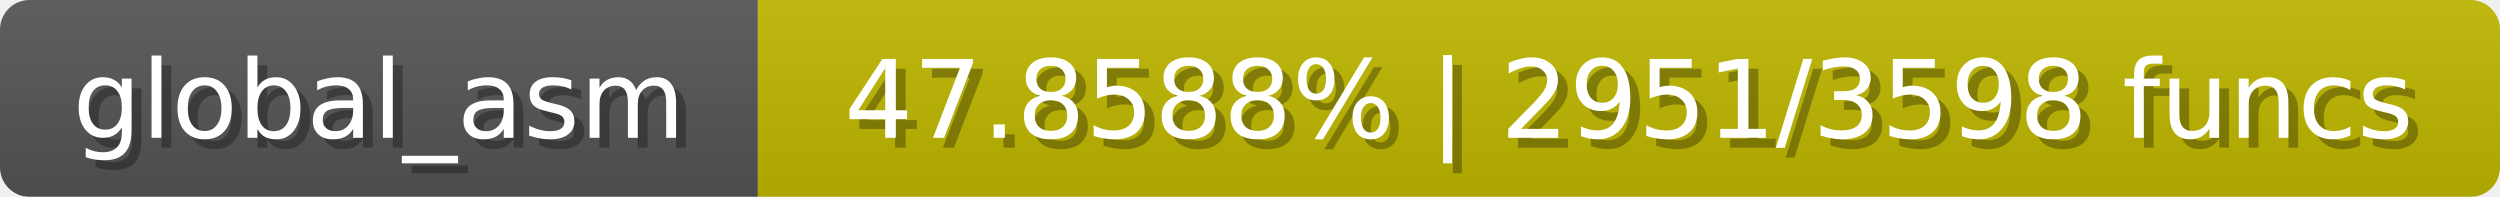
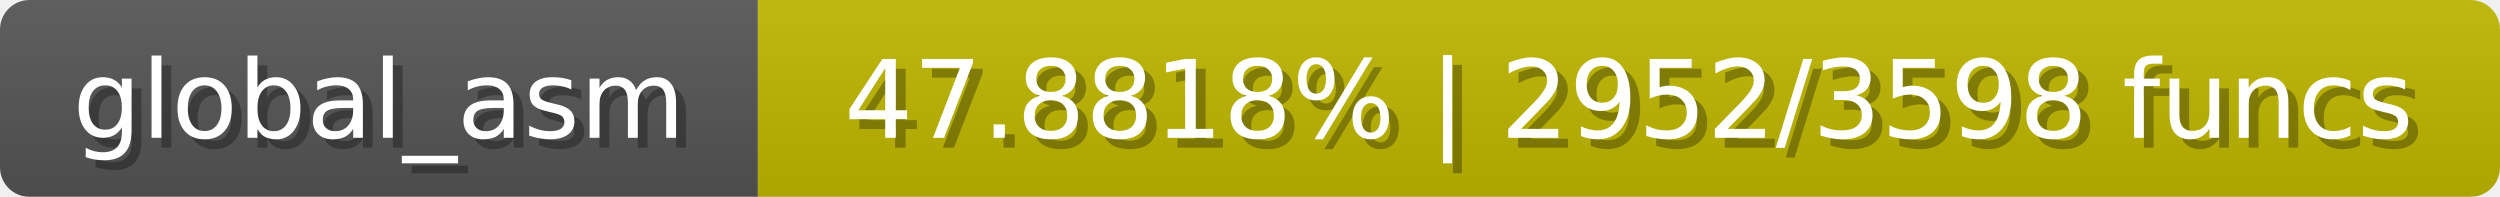
<svg xmlns="http://www.w3.org/2000/svg" width="254" height="20">
  <linearGradient id="b" x2="0" y2="100%">
    <stop offset="0" stop-color="#bbb" stop-opacity=".1" />
    <stop offset="1" stop-opacity=".1" />
  </linearGradient>
  <mask id="anybadge_1">
    <rect width="254" height="20" rx="3" fill="#fff" />
  </mask>
  <g mask="url(#anybadge_1)">
    <path fill="#555" d="M0 0h77v20H0z" />
    <path fill="#c0b800" d="M77 0h177v20H77z" />
    <path fill="url(#b)" d="M0 0h254v20H0z" />
  </g>
  <g fill="#fff" text-anchor="middle" font-family="DejaVu Sans,Verdana,Geneva,sans-serif" font-size="11">
    <text x="39.5" y="15" fill="#010101" fill-opacity=".3">global_asm</text>
    <text x="38.5" y="14">global_asm</text>
  </g>
  <g fill="#fff" text-anchor="middle" font-family="DejaVu Sans,Verdana,Geneva,sans-serif" font-size="11">
-     <text x="166.5" y="15" fill="#010101" fill-opacity=".3">47.8588% | 2951/3598 funcs</text>
-     <text x="165.5" y="14">47.8588% | 2951/3598 funcs</text>
+     <text x="166.5" y="15" fill="#010101" fill-opacity=".3">47.8818% | 2952/3598 funcs</text>
+     <text x="165.5" y="14">47.8818% | 2952/3598 funcs</text>
  </g>
</svg>
